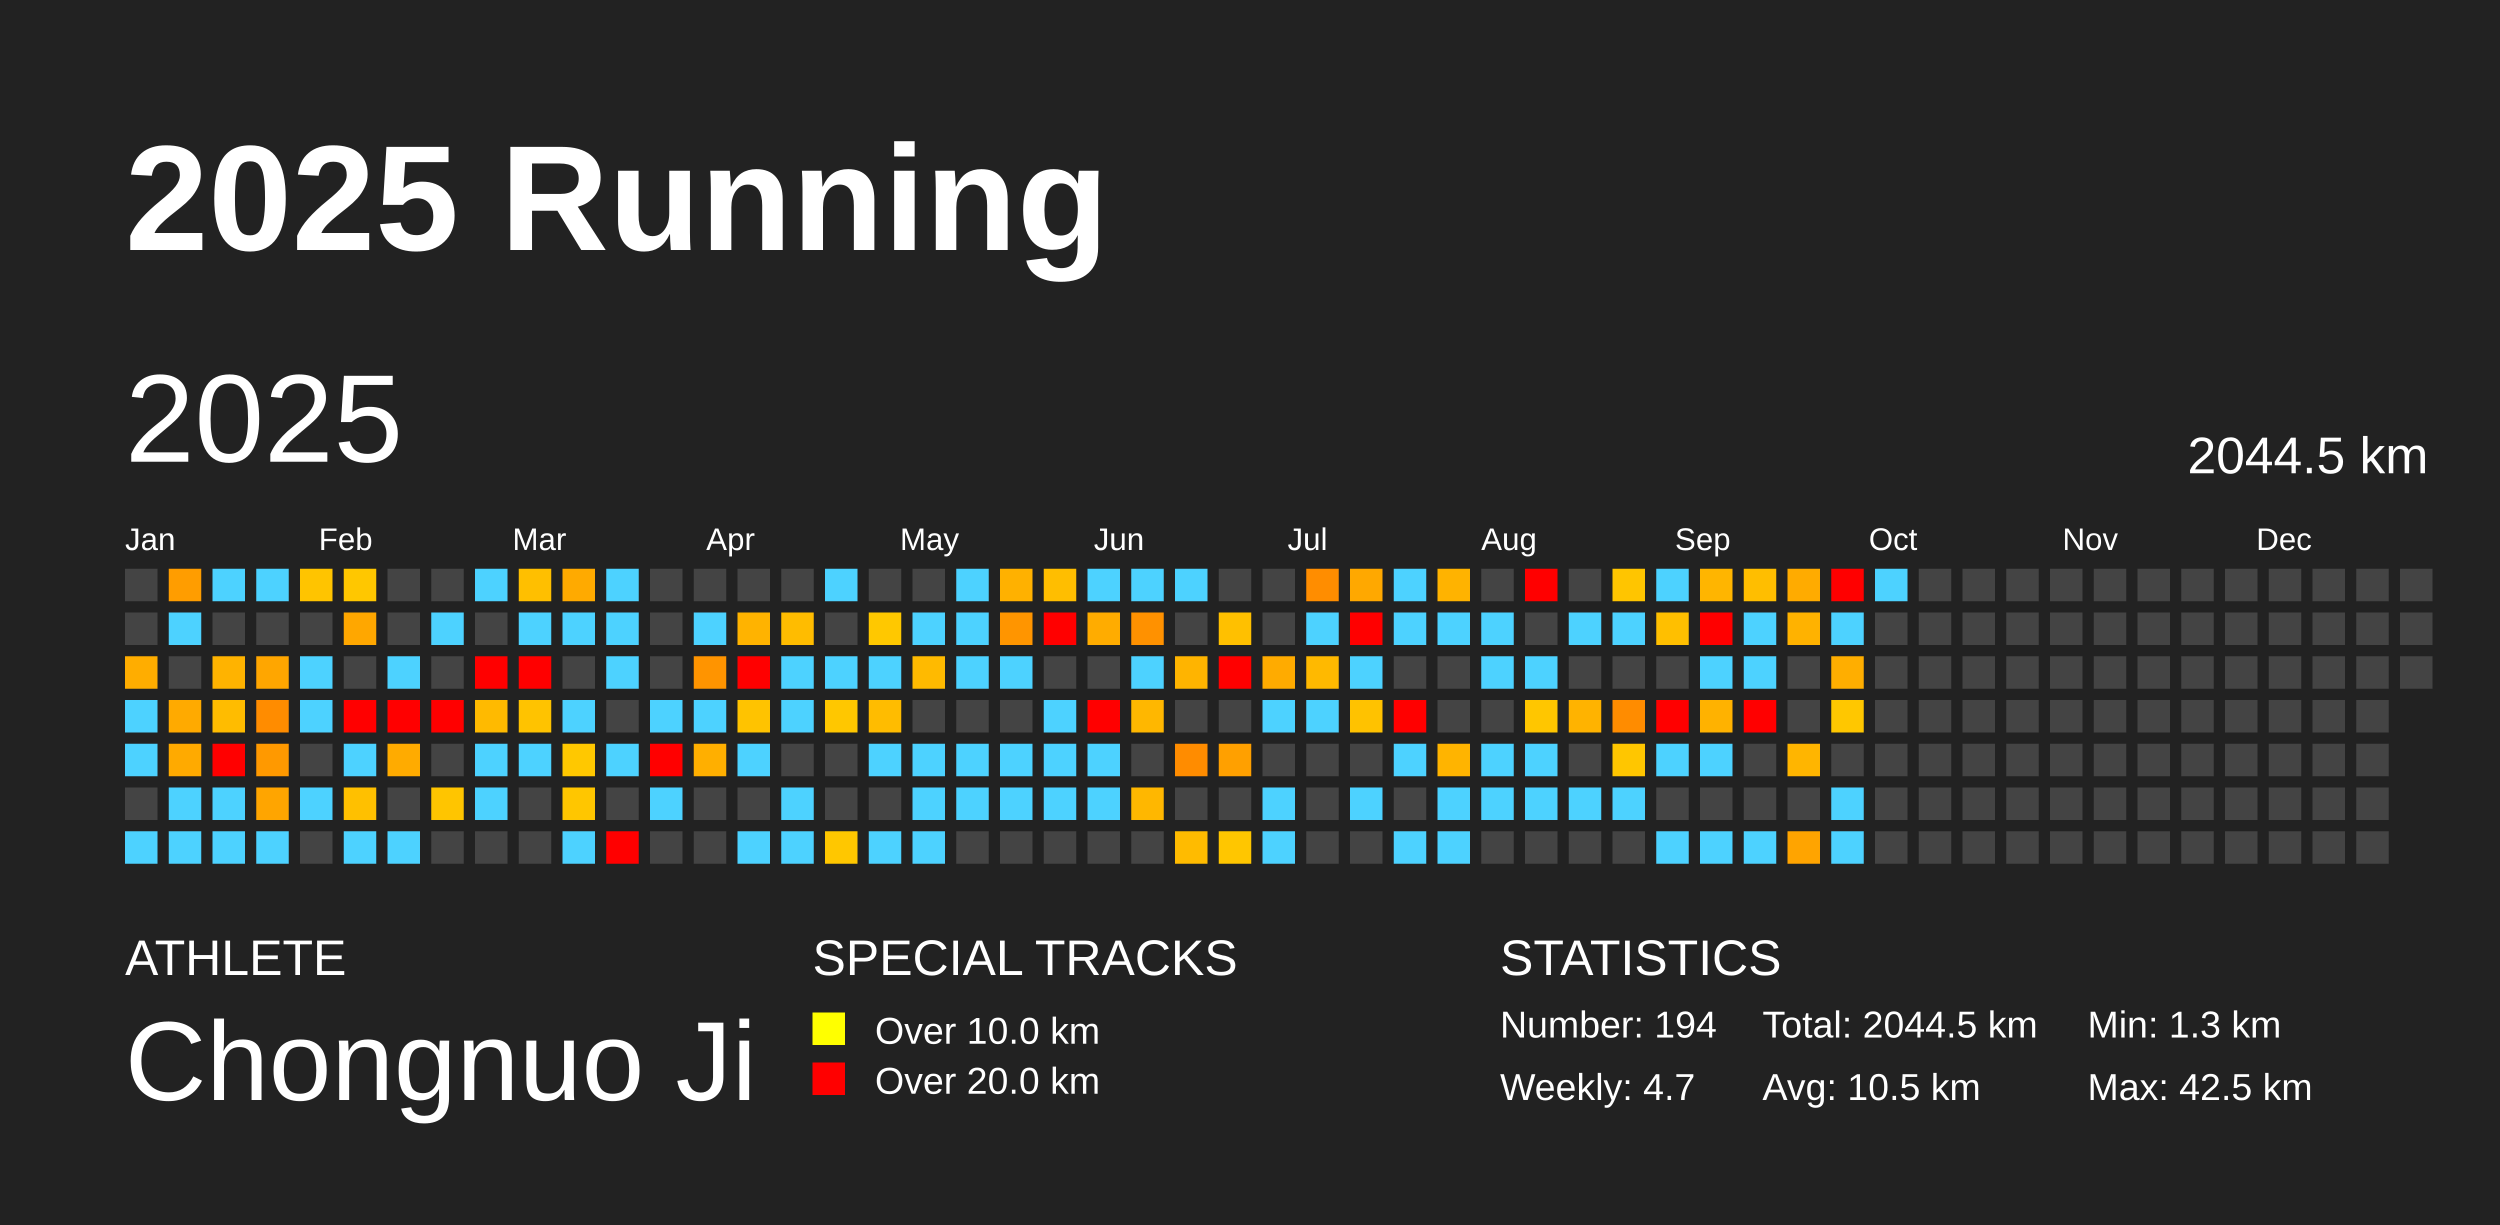
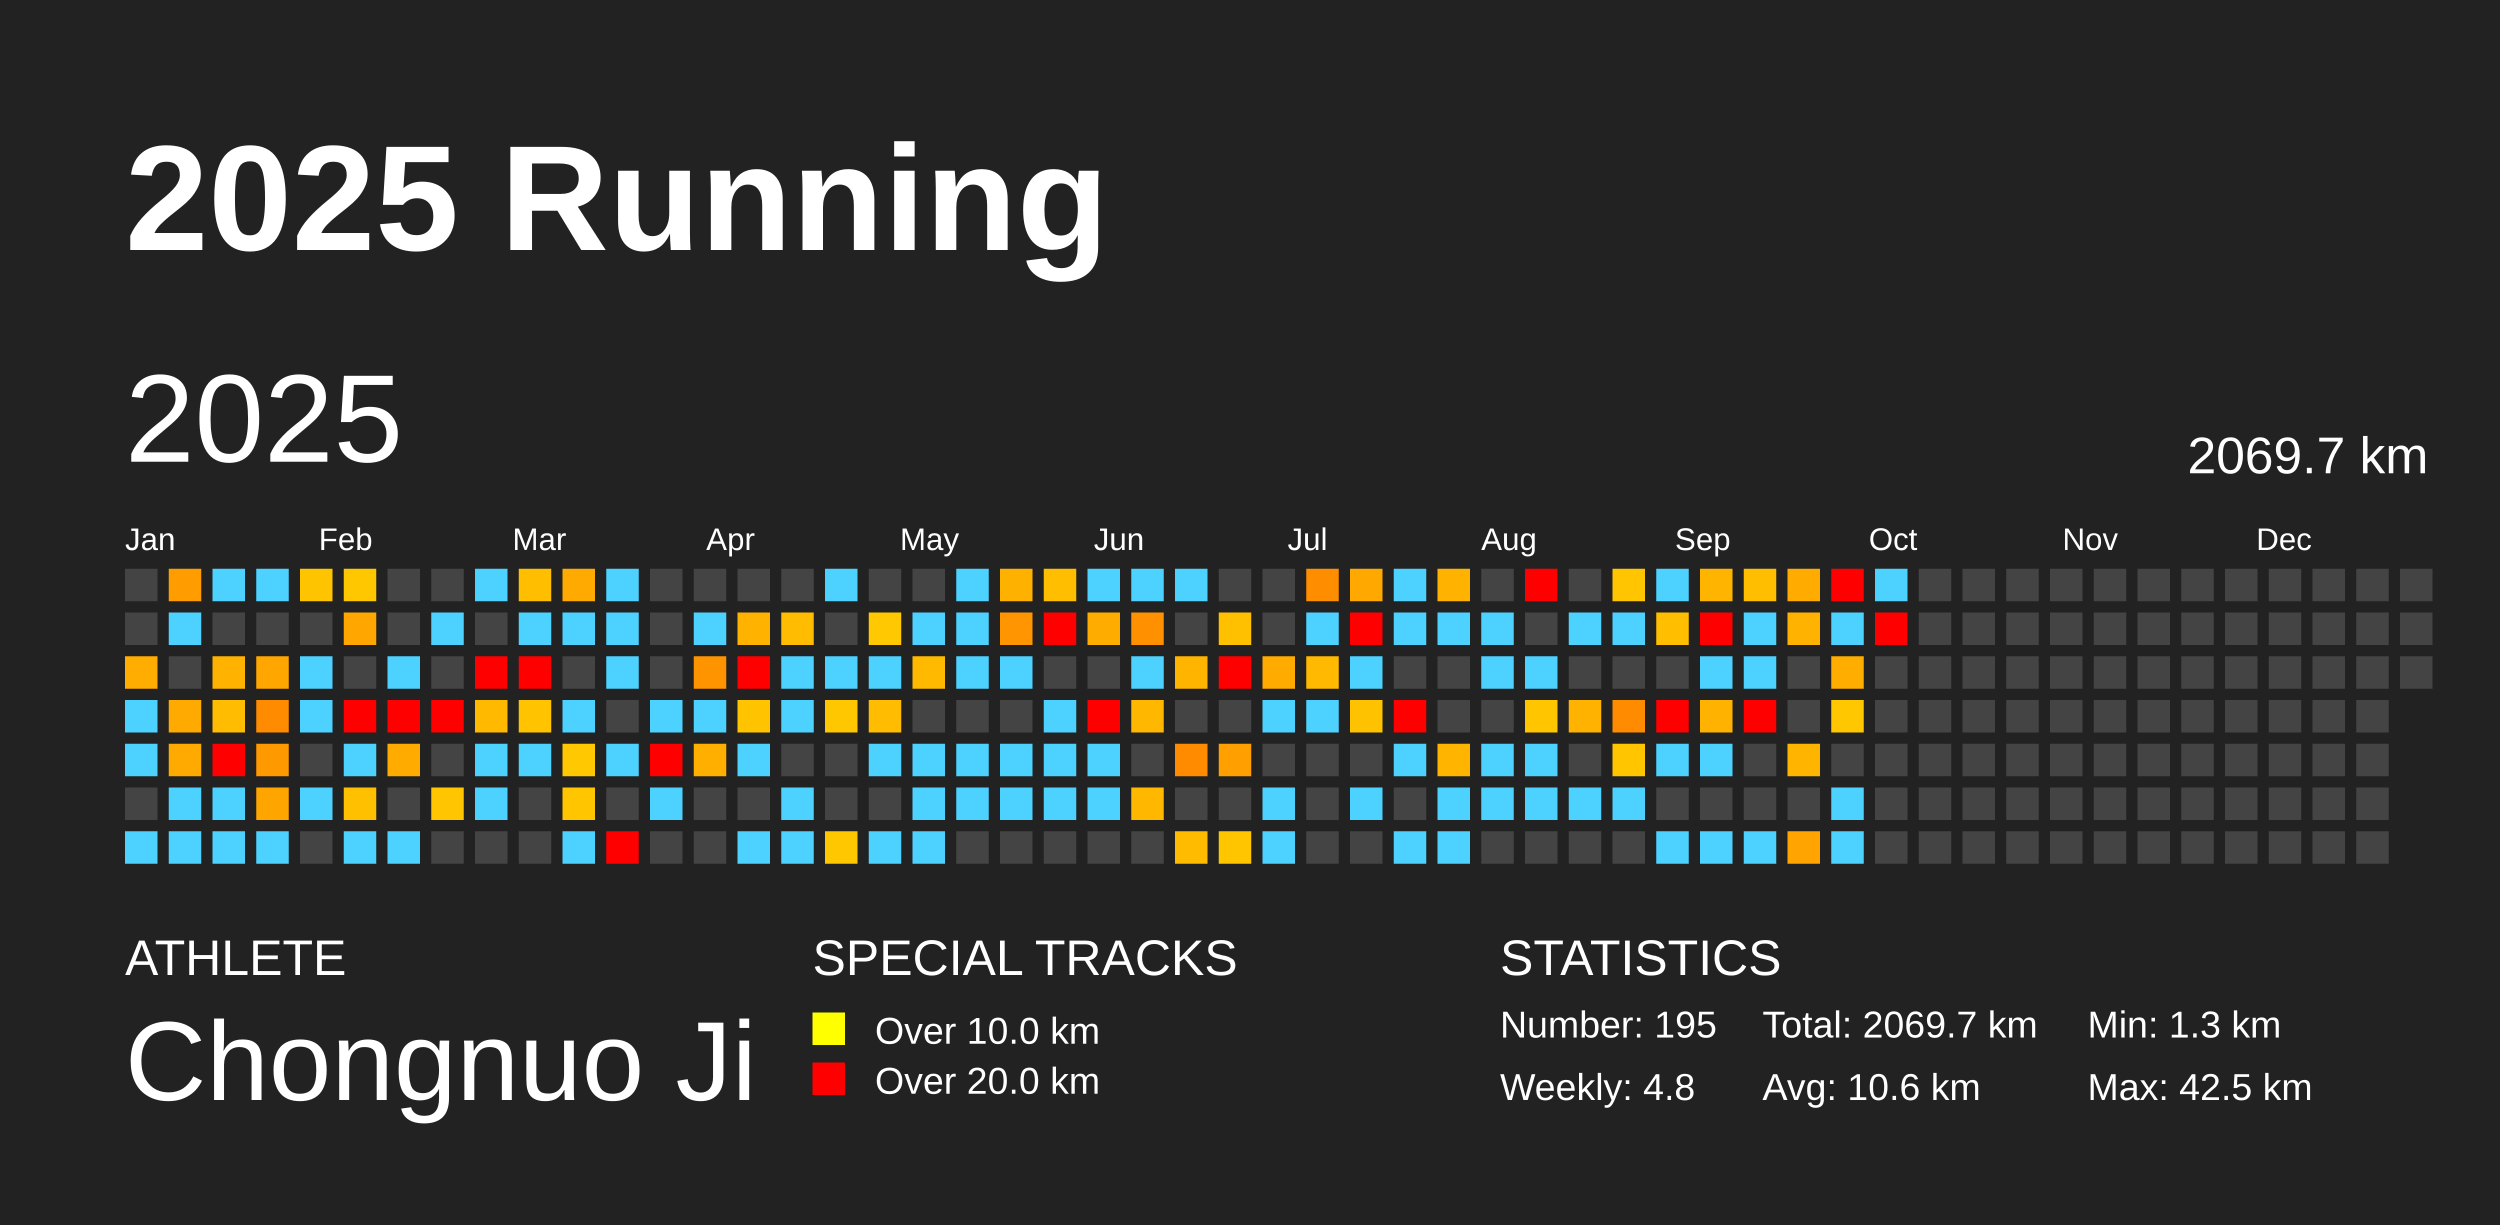
<svg xmlns="http://www.w3.org/2000/svg" baseProfile="full" height="98mm" version="1.1" viewBox="0,0,200,98" width="200mm">
  <defs />
  <rect fill="#222222" height="98" width="200" x="0" y="0" />
  <text fill="#FFFFFF" style="font-size:12px; font-family:Arial; font-weight:bold;" x="10" y="20">2025 Running</text>
  <text fill="#FFFFFF" style="font-size:4px; font-family:Arial" x="10" y="78">ATHLETE</text>
  <text fill="#FFFFFF" style="font-size:9px; font-family:Arial" x="10" y="88">Chongnuo Ji</text>
  <text fill="#FFFFFF" style="font-size:4px; font-family:Arial" x="65" y="78">SPECIAL TRACKS</text>
  <rect fill="yellow" height="2.6" width="2.6" x="65" y="81" />
  <text fill="#FFFFFF" style="font-size:3px; font-family:Arial" x="70" y="83.5">Over 10.0 km</text>
  <rect fill="red" height="2.6" width="2.6" x="65" y="85" />
  <text fill="#FFFFFF" style="font-size:3px; font-family:Arial" x="70" y="87.5">Over 20.0 km</text>
  <text fill="#FFFFFF" style="font-size:4px; font-family:Arial" x="120" y="78">STATISTICS</text>
-   <text fill="#FFFFFF" style="font-size:3px; font-family:Arial" x="120" y="83">Number: 194</text>
-   <text fill="#FFFFFF" style="font-size:3px; font-family:Arial" x="120" y="88">Weekly: 4.7</text>
-   <text fill="#FFFFFF" style="font-size:3px; font-family:Arial" x="141" y="83">Total: 2044.5 km</text>
-   <text fill="#FFFFFF" style="font-size:3px; font-family:Arial" x="141" y="88">Avg: 10.5 km</text>
+   <text fill="#FFFFFF" style="font-size:3px; font-family:Arial" x="120" y="83">Number: 195</text>
+   <text fill="#FFFFFF" style="font-size:3px; font-family:Arial" x="120" y="88">Weekly: 4.8</text>
+   <text fill="#FFFFFF" style="font-size:3px; font-family:Arial" x="141" y="83">Total: 2069.7 km</text>
+   <text fill="#FFFFFF" style="font-size:3px; font-family:Arial" x="141" y="88">Avg: 10.6 km</text>
  <text fill="#FFFFFF" style="font-size:3px; font-family:Arial" x="167" y="83">Min: 1.3 km</text>
  <text fill="#FFFFFF" style="font-size:3px; font-family:Arial" x="167" y="88">Max: 42.5 km</text>
  <text dominant-baseline="hanging" fill="#FFFFFF" style="font-size:10.0px; font-family:Arial;" x="10" y="30">2025</text>
-   <text dominant-baseline="hanging" fill="#FFFFFF" style="font-size:4.125px; font-family:Arial;" x="175" y="35">2044.5 km</text>
+   <text dominant-baseline="hanging" fill="#FFFFFF" style="font-size:4.125px; font-family:Arial;" x="175" y="35">2069.7 km</text>
  <text fill="#FFFFFF" style="font-size:2.5px; font-family:Arial" x="10.0" y="44">Jan</text>
  <text fill="#FFFFFF" style="font-size:2.5px; font-family:Arial" x="25.5" y="44">Feb</text>
  <text fill="#FFFFFF" style="font-size:2.5px; font-family:Arial" x="41.0" y="44">Mar</text>
  <text fill="#FFFFFF" style="font-size:2.5px; font-family:Arial" x="56.5" y="44">Apr</text>
  <text fill="#FFFFFF" style="font-size:2.5px; font-family:Arial" x="72.0" y="44">May</text>
  <text fill="#FFFFFF" style="font-size:2.5px; font-family:Arial" x="87.5" y="44">Jun</text>
  <text fill="#FFFFFF" style="font-size:2.5px; font-family:Arial" x="103.0" y="44">Jul</text>
  <text fill="#FFFFFF" style="font-size:2.5px; font-family:Arial" x="118.5" y="44">Aug</text>
  <text fill="#FFFFFF" style="font-size:2.5px; font-family:Arial" x="134.0" y="44">Sep</text>
  <text fill="#FFFFFF" style="font-size:2.5px; font-family:Arial" x="149.5" y="44">Oct</text>
  <text fill="#FFFFFF" style="font-size:2.5px; font-family:Arial" x="165.0" y="44">Nov</text>
  <text fill="#FFFFFF" style="font-size:2.5px; font-family:Arial" x="180.5" y="44">Dec</text>
  <rect fill="#444444" height="2.6" width="2.6" x="10.0" y="45.5" />
  <rect fill="#444444" height="2.6" width="2.6" x="10.0" y="49.0" />
  <rect fill="#ffad00" height="2.6" width="2.6" x="10.0" y="52.5" />
  <rect fill="#4dd2ff" height="2.6" width="2.6" x="10.0" y="56.0" />
  <rect fill="#4dd2ff" height="2.6" width="2.6" x="10.0" y="59.5" />
  <rect fill="#444444" height="2.6" width="2.6" x="10.0" y="63.0" />
  <rect fill="#4dd2ff" height="2.6" width="2.6" x="10.0" y="66.5" />
  <rect fill="#ff9d00" height="2.6" width="2.6" x="13.5" y="45.5" />
  <rect fill="#4dd2ff" height="2.6" width="2.6" x="13.5" y="49.0" />
  <rect fill="#444444" height="2.6" width="2.6" x="13.5" y="52.5" />
  <rect fill="#ffaa00" height="2.6" width="2.6" x="13.5" y="56.0" />
  <rect fill="#ffaa00" height="2.6" width="2.6" x="13.5" y="59.5" />
  <rect fill="#4dd2ff" height="2.6" width="2.6" x="13.5" y="63.0" />
  <rect fill="#4dd2ff" height="2.6" width="2.6" x="13.5" y="66.5" />
  <rect fill="#4dd2ff" height="2.6" width="2.6" x="17.0" y="45.5" />
  <rect fill="#444444" height="2.6" width="2.6" x="17.0" y="49.0" />
  <rect fill="#ffb300" height="2.6" width="2.6" x="17.0" y="52.5" />
  <rect fill="#ffbc00" height="2.6" width="2.6" x="17.0" y="56.0" />
  <rect fill="red" height="2.6" width="2.6" x="17.0" y="59.5" />
  <rect fill="#4dd2ff" height="2.6" width="2.6" x="17.0" y="63.0" />
  <rect fill="#4dd2ff" height="2.6" width="2.6" x="17.0" y="66.5" />
  <rect fill="#4dd2ff" height="2.6" width="2.6" x="20.5" y="45.5" />
  <rect fill="#444444" height="2.6" width="2.6" x="20.5" y="49.0" />
  <rect fill="#ffa600" height="2.6" width="2.6" x="20.5" y="52.5" />
  <rect fill="#ff8c00" height="2.6" width="2.6" x="20.5" y="56.0" />
  <rect fill="#ff9900" height="2.6" width="2.6" x="20.5" y="59.5" />
  <rect fill="#ffa500" height="2.6" width="2.6" x="20.5" y="63.0" />
  <rect fill="#4dd2ff" height="2.6" width="2.6" x="20.5" y="66.5" />
  <rect fill="#ffc400" height="2.6" width="2.6" x="24.0" y="45.5" />
  <rect fill="#444444" height="2.6" width="2.6" x="24.0" y="49.0" />
  <rect fill="#4dd2ff" height="2.6" width="2.6" x="24.0" y="52.5" />
  <rect fill="#4dd2ff" height="2.6" width="2.6" x="24.0" y="56.0" />
  <rect fill="#444444" height="2.6" width="2.6" x="24.0" y="59.5" />
  <rect fill="#4dd2ff" height="2.6" width="2.6" x="24.0" y="63.0" />
  <rect fill="#444444" height="2.6" width="2.6" x="24.0" y="66.5" />
  <rect fill="#ffc700" height="2.6" width="2.6" x="27.5" y="45.5" />
  <rect fill="#ffa700" height="2.6" width="2.6" x="27.5" y="49.0" />
  <rect fill="#444444" height="2.6" width="2.6" x="27.5" y="52.5" />
  <rect fill="red" height="2.6" width="2.6" x="27.5" y="56.0" />
  <rect fill="#4dd2ff" height="2.6" width="2.6" x="27.5" y="59.5" />
  <rect fill="#ffc000" height="2.6" width="2.6" x="27.5" y="63.0" />
  <rect fill="#4dd2ff" height="2.6" width="2.6" x="27.5" y="66.5" />
  <rect fill="#444444" height="2.6" width="2.6" x="31.0" y="45.5" />
  <rect fill="#444444" height="2.6" width="2.6" x="31.0" y="49.0" />
  <rect fill="#4dd2ff" height="2.6" width="2.6" x="31.0" y="52.5" />
  <rect fill="red" height="2.6" width="2.6" x="31.0" y="56.0" />
  <rect fill="#ffab00" height="2.6" width="2.6" x="31.0" y="59.5" />
  <rect fill="#444444" height="2.6" width="2.6" x="31.0" y="63.0" />
  <rect fill="#4dd2ff" height="2.6" width="2.6" x="31.0" y="66.5" />
  <rect fill="#444444" height="2.6" width="2.6" x="34.5" y="45.5" />
  <rect fill="#4dd2ff" height="2.6" width="2.6" x="34.5" y="49.0" />
  <rect fill="#444444" height="2.6" width="2.6" x="34.5" y="52.5" />
  <rect fill="red" height="2.6" width="2.6" x="34.5" y="56.0" />
  <rect fill="#444444" height="2.6" width="2.6" x="34.5" y="59.5" />
  <rect fill="#ffc500" height="2.6" width="2.6" x="34.5" y="63.0" />
  <rect fill="#444444" height="2.6" width="2.6" x="34.5" y="66.5" />
  <rect fill="#4dd2ff" height="2.6" width="2.6" x="38.0" y="45.5" />
  <rect fill="#444444" height="2.6" width="2.6" x="38.0" y="49.0" />
  <rect fill="red" height="2.6" width="2.6" x="38.0" y="52.5" />
  <rect fill="#ffba00" height="2.6" width="2.6" x="38.0" y="56.0" />
  <rect fill="#4dd2ff" height="2.6" width="2.6" x="38.0" y="59.5" />
  <rect fill="#4dd2ff" height="2.6" width="2.6" x="38.0" y="63.0" />
  <rect fill="#444444" height="2.6" width="2.6" x="38.0" y="66.5" />
  <rect fill="#ffbf00" height="2.6" width="2.6" x="41.5" y="45.5" />
  <rect fill="#4dd2ff" height="2.6" width="2.6" x="41.5" y="49.0" />
  <rect fill="red" height="2.6" width="2.6" x="41.5" y="52.5" />
  <rect fill="#ffc300" height="2.6" width="2.6" x="41.5" y="56.0" />
  <rect fill="#4dd2ff" height="2.6" width="2.6" x="41.5" y="59.5" />
  <rect fill="#444444" height="2.6" width="2.6" x="41.5" y="63.0" />
  <rect fill="#444444" height="2.6" width="2.6" x="41.5" y="66.5" />
  <rect fill="#ffaa00" height="2.6" width="2.6" x="45.0" y="45.5" />
  <rect fill="#4dd2ff" height="2.6" width="2.6" x="45.0" y="49.0" />
  <rect fill="#444444" height="2.6" width="2.6" x="45.0" y="52.5" />
  <rect fill="#4dd2ff" height="2.6" width="2.6" x="45.0" y="56.0" />
  <rect fill="#ffc800" height="2.6" width="2.6" x="45.0" y="59.5" />
  <rect fill="#ffc600" height="2.6" width="2.6" x="45.0" y="63.0" />
  <rect fill="#4dd2ff" height="2.6" width="2.6" x="45.0" y="66.5" />
  <rect fill="#4dd2ff" height="2.6" width="2.6" x="48.5" y="45.5" />
  <rect fill="#4dd2ff" height="2.6" width="2.6" x="48.5" y="49.0" />
  <rect fill="#4dd2ff" height="2.6" width="2.6" x="48.5" y="52.5" />
  <rect fill="#444444" height="2.6" width="2.6" x="48.5" y="56.0" />
  <rect fill="#4dd2ff" height="2.6" width="2.6" x="48.5" y="59.5" />
  <rect fill="#444444" height="2.6" width="2.6" x="48.5" y="63.0" />
  <rect fill="red" height="2.6" width="2.6" x="48.5" y="66.5" />
  <rect fill="#444444" height="2.6" width="2.6" x="52.0" y="45.5" />
  <rect fill="#444444" height="2.6" width="2.6" x="52.0" y="49.0" />
  <rect fill="#444444" height="2.6" width="2.6" x="52.0" y="52.5" />
  <rect fill="#4dd2ff" height="2.6" width="2.6" x="52.0" y="56.0" />
  <rect fill="red" height="2.6" width="2.6" x="52.0" y="59.5" />
  <rect fill="#4dd2ff" height="2.6" width="2.6" x="52.0" y="63.0" />
  <rect fill="#444444" height="2.6" width="2.6" x="52.0" y="66.5" />
  <rect fill="#444444" height="2.6" width="2.6" x="55.5" y="45.5" />
  <rect fill="#4dd2ff" height="2.6" width="2.6" x="55.5" y="49.0" />
  <rect fill="#ff9400" height="2.6" width="2.6" x="55.5" y="52.5" />
  <rect fill="#4dd2ff" height="2.6" width="2.6" x="55.5" y="56.0" />
  <rect fill="#ffaf00" height="2.6" width="2.6" x="55.5" y="59.5" />
  <rect fill="#444444" height="2.6" width="2.6" x="55.5" y="63.0" />
  <rect fill="#444444" height="2.6" width="2.6" x="55.5" y="66.5" />
  <rect fill="#444444" height="2.6" width="2.6" x="59.0" y="45.5" />
  <rect fill="#ffb300" height="2.6" width="2.6" x="59.0" y="49.0" />
  <rect fill="red" height="2.6" width="2.6" x="59.0" y="52.5" />
  <rect fill="#ffc300" height="2.6" width="2.6" x="59.0" y="56.0" />
  <rect fill="#4dd2ff" height="2.6" width="2.6" x="59.0" y="59.5" />
  <rect fill="#444444" height="2.6" width="2.6" x="59.0" y="63.0" />
  <rect fill="#4dd2ff" height="2.6" width="2.6" x="59.0" y="66.5" />
  <rect fill="#444444" height="2.6" width="2.6" x="62.5" y="45.5" />
  <rect fill="#ffbc00" height="2.6" width="2.6" x="62.5" y="49.0" />
  <rect fill="#4dd2ff" height="2.6" width="2.6" x="62.5" y="52.5" />
  <rect fill="#4dd2ff" height="2.6" width="2.6" x="62.5" y="56.0" />
  <rect fill="#444444" height="2.6" width="2.6" x="62.5" y="59.5" />
  <rect fill="#4dd2ff" height="2.6" width="2.6" x="62.5" y="63.0" />
  <rect fill="#4dd2ff" height="2.6" width="2.6" x="62.5" y="66.5" />
  <rect fill="#4dd2ff" height="2.6" width="2.6" x="66.0" y="45.5" />
  <rect fill="#444444" height="2.6" width="2.6" x="66.0" y="49.0" />
  <rect fill="#4dd2ff" height="2.6" width="2.6" x="66.0" y="52.5" />
  <rect fill="#ffc700" height="2.6" width="2.6" x="66.0" y="56.0" />
  <rect fill="#444444" height="2.6" width="2.6" x="66.0" y="59.5" />
  <rect fill="#444444" height="2.6" width="2.6" x="66.0" y="63.0" />
  <rect fill="#ffc700" height="2.6" width="2.6" x="66.0" y="66.5" />
  <rect fill="#444444" height="2.6" width="2.6" x="69.5" y="45.5" />
  <rect fill="#ffc800" height="2.6" width="2.6" x="69.5" y="49.0" />
  <rect fill="#4dd2ff" height="2.6" width="2.6" x="69.5" y="52.5" />
  <rect fill="#ffbc00" height="2.6" width="2.6" x="69.5" y="56.0" />
  <rect fill="#4dd2ff" height="2.6" width="2.6" x="69.5" y="59.5" />
  <rect fill="#444444" height="2.6" width="2.6" x="69.5" y="63.0" />
  <rect fill="#4dd2ff" height="2.6" width="2.6" x="69.5" y="66.5" />
  <rect fill="#444444" height="2.6" width="2.6" x="73.0" y="45.5" />
  <rect fill="#4dd2ff" height="2.6" width="2.6" x="73.0" y="49.0" />
  <rect fill="#ffba00" height="2.6" width="2.6" x="73.0" y="52.5" />
  <rect fill="#444444" height="2.6" width="2.6" x="73.0" y="56.0" />
  <rect fill="#4dd2ff" height="2.6" width="2.6" x="73.0" y="59.5" />
  <rect fill="#4dd2ff" height="2.6" width="2.6" x="73.0" y="63.0" />
  <rect fill="#4dd2ff" height="2.6" width="2.6" x="73.0" y="66.5" />
  <rect fill="#4dd2ff" height="2.6" width="2.6" x="76.5" y="45.5" />
  <rect fill="#4dd2ff" height="2.6" width="2.6" x="76.5" y="49.0" />
  <rect fill="#4dd2ff" height="2.6" width="2.6" x="76.5" y="52.5" />
  <rect fill="#444444" height="2.6" width="2.6" x="76.5" y="56.0" />
  <rect fill="#4dd2ff" height="2.6" width="2.6" x="76.5" y="59.5" />
  <rect fill="#4dd2ff" height="2.6" width="2.6" x="76.5" y="63.0" />
  <rect fill="#444444" height="2.6" width="2.6" x="76.5" y="66.5" />
  <rect fill="#ffb100" height="2.6" width="2.6" x="80.0" y="45.5" />
  <rect fill="#ff9500" height="2.6" width="2.6" x="80.0" y="49.0" />
  <rect fill="#4dd2ff" height="2.6" width="2.6" x="80.0" y="52.5" />
  <rect fill="#444444" height="2.6" width="2.6" x="80.0" y="56.0" />
  <rect fill="#4dd2ff" height="2.6" width="2.6" x="80.0" y="59.5" />
  <rect fill="#4dd2ff" height="2.6" width="2.6" x="80.0" y="63.0" />
  <rect fill="#444444" height="2.6" width="2.6" x="80.0" y="66.5" />
  <rect fill="#ffbe00" height="2.6" width="2.6" x="83.5" y="45.5" />
  <rect fill="red" height="2.6" width="2.6" x="83.5" y="49.0" />
  <rect fill="#444444" height="2.6" width="2.6" x="83.5" y="52.5" />
  <rect fill="#4dd2ff" height="2.6" width="2.6" x="83.5" y="56.0" />
  <rect fill="#4dd2ff" height="2.6" width="2.6" x="83.5" y="59.5" />
  <rect fill="#4dd2ff" height="2.6" width="2.6" x="83.5" y="63.0" />
  <rect fill="#444444" height="2.6" width="2.6" x="83.5" y="66.5" />
  <rect fill="#4dd2ff" height="2.6" width="2.6" x="87.0" y="45.5" />
  <rect fill="#ffac00" height="2.6" width="2.6" x="87.0" y="49.0" />
  <rect fill="#444444" height="2.6" width="2.6" x="87.0" y="52.5" />
  <rect fill="red" height="2.6" width="2.6" x="87.0" y="56.0" />
  <rect fill="#4dd2ff" height="2.6" width="2.6" x="87.0" y="59.5" />
  <rect fill="#4dd2ff" height="2.6" width="2.6" x="87.0" y="63.0" />
  <rect fill="#444444" height="2.6" width="2.6" x="87.0" y="66.5" />
  <rect fill="#4dd2ff" height="2.6" width="2.6" x="90.5" y="45.5" />
  <rect fill="#ff9100" height="2.6" width="2.6" x="90.5" y="49.0" />
  <rect fill="#4dd2ff" height="2.6" width="2.6" x="90.5" y="52.5" />
  <rect fill="#ffb700" height="2.6" width="2.6" x="90.5" y="56.0" />
  <rect fill="#444444" height="2.6" width="2.6" x="90.5" y="59.5" />
  <rect fill="#ffb700" height="2.6" width="2.6" x="90.5" y="63.0" />
  <rect fill="#444444" height="2.6" width="2.6" x="90.5" y="66.5" />
  <rect fill="#4dd2ff" height="2.6" width="2.6" x="94.0" y="45.5" />
  <rect fill="#444444" height="2.6" width="2.6" x="94.0" y="49.0" />
  <rect fill="#ffb400" height="2.6" width="2.6" x="94.0" y="52.5" />
  <rect fill="#444444" height="2.6" width="2.6" x="94.0" y="56.0" />
  <rect fill="#ff8c00" height="2.6" width="2.6" x="94.0" y="59.5" />
  <rect fill="#444444" height="2.6" width="2.6" x="94.0" y="63.0" />
  <rect fill="#ffbb00" height="2.6" width="2.6" x="94.0" y="66.5" />
  <rect fill="#444444" height="2.6" width="2.6" x="97.5" y="45.5" />
  <rect fill="#ffc000" height="2.6" width="2.6" x="97.5" y="49.0" />
  <rect fill="red" height="2.6" width="2.6" x="97.5" y="52.5" />
  <rect fill="#444444" height="2.6" width="2.6" x="97.5" y="56.0" />
  <rect fill="#ffa000" height="2.6" width="2.6" x="97.5" y="59.5" />
  <rect fill="#444444" height="2.6" width="2.6" x="97.5" y="63.0" />
  <rect fill="#ffc600" height="2.6" width="2.6" x="97.5" y="66.5" />
  <rect fill="#444444" height="2.6" width="2.6" x="101.0" y="45.5" />
  <rect fill="#444444" height="2.6" width="2.6" x="101.0" y="49.0" />
  <rect fill="#ffab00" height="2.6" width="2.6" x="101.0" y="52.5" />
  <rect fill="#4dd2ff" height="2.6" width="2.6" x="101.0" y="56.0" />
  <rect fill="#444444" height="2.6" width="2.6" x="101.0" y="59.5" />
  <rect fill="#4dd2ff" height="2.6" width="2.6" x="101.0" y="63.0" />
  <rect fill="#4dd2ff" height="2.6" width="2.6" x="101.0" y="66.5" />
  <rect fill="#ff8d00" height="2.6" width="2.6" x="104.5" y="45.5" />
  <rect fill="#4dd2ff" height="2.6" width="2.6" x="104.5" y="49.0" />
  <rect fill="#ffb900" height="2.6" width="2.6" x="104.5" y="52.5" />
  <rect fill="#4dd2ff" height="2.6" width="2.6" x="104.5" y="56.0" />
  <rect fill="#444444" height="2.6" width="2.6" x="104.5" y="59.5" />
  <rect fill="#444444" height="2.6" width="2.6" x="104.5" y="63.0" />
  <rect fill="#444444" height="2.6" width="2.6" x="104.5" y="66.5" />
  <rect fill="#ffa800" height="2.6" width="2.6" x="108.0" y="45.5" />
  <rect fill="red" height="2.6" width="2.6" x="108.0" y="49.0" />
  <rect fill="#4dd2ff" height="2.6" width="2.6" x="108.0" y="52.5" />
  <rect fill="#ffc200" height="2.6" width="2.6" x="108.0" y="56.0" />
  <rect fill="#444444" height="2.6" width="2.6" x="108.0" y="59.5" />
  <rect fill="#4dd2ff" height="2.6" width="2.6" x="108.0" y="63.0" />
  <rect fill="#444444" height="2.6" width="2.6" x="108.0" y="66.5" />
  <rect fill="#4dd2ff" height="2.6" width="2.6" x="111.5" y="45.5" />
  <rect fill="#4dd2ff" height="2.6" width="2.6" x="111.5" y="49.0" />
  <rect fill="#444444" height="2.6" width="2.6" x="111.5" y="52.5" />
  <rect fill="red" height="2.6" width="2.6" x="111.5" y="56.0" />
  <rect fill="#4dd2ff" height="2.6" width="2.6" x="111.5" y="59.5" />
  <rect fill="#444444" height="2.6" width="2.6" x="111.5" y="63.0" />
  <rect fill="#4dd2ff" height="2.6" width="2.6" x="111.5" y="66.5" />
  <rect fill="#ffb300" height="2.6" width="2.6" x="115.0" y="45.5" />
  <rect fill="#4dd2ff" height="2.6" width="2.6" x="115.0" y="49.0" />
  <rect fill="#444444" height="2.6" width="2.6" x="115.0" y="52.5" />
  <rect fill="#444444" height="2.6" width="2.6" x="115.0" y="56.0" />
  <rect fill="#ffb400" height="2.6" width="2.6" x="115.0" y="59.5" />
  <rect fill="#4dd2ff" height="2.6" width="2.6" x="115.0" y="63.0" />
  <rect fill="#4dd2ff" height="2.6" width="2.6" x="115.0" y="66.5" />
  <rect fill="#444444" height="2.6" width="2.6" x="118.5" y="45.5" />
  <rect fill="#4dd2ff" height="2.6" width="2.6" x="118.5" y="49.0" />
  <rect fill="#4dd2ff" height="2.6" width="2.6" x="118.5" y="52.5" />
  <rect fill="#444444" height="2.6" width="2.6" x="118.5" y="56.0" />
  <rect fill="#4dd2ff" height="2.6" width="2.6" x="118.5" y="59.5" />
  <rect fill="#4dd2ff" height="2.6" width="2.6" x="118.5" y="63.0" />
  <rect fill="#444444" height="2.6" width="2.6" x="118.5" y="66.5" />
  <rect fill="red" height="2.6" width="2.6" x="122.0" y="45.5" />
  <rect fill="#444444" height="2.6" width="2.6" x="122.0" y="49.0" />
  <rect fill="#4dd2ff" height="2.6" width="2.6" x="122.0" y="52.5" />
  <rect fill="#ffc600" height="2.6" width="2.6" x="122.0" y="56.0" />
  <rect fill="#4dd2ff" height="2.6" width="2.6" x="122.0" y="59.5" />
  <rect fill="#4dd2ff" height="2.6" width="2.6" x="122.0" y="63.0" />
  <rect fill="#444444" height="2.6" width="2.6" x="122.0" y="66.5" />
  <rect fill="#444444" height="2.6" width="2.6" x="125.5" y="45.5" />
  <rect fill="#4dd2ff" height="2.6" width="2.6" x="125.5" y="49.0" />
  <rect fill="#444444" height="2.6" width="2.6" x="125.5" y="52.5" />
  <rect fill="#ffb300" height="2.6" width="2.6" x="125.5" y="56.0" />
  <rect fill="#444444" height="2.6" width="2.6" x="125.5" y="59.5" />
  <rect fill="#4dd2ff" height="2.6" width="2.6" x="125.5" y="63.0" />
  <rect fill="#444444" height="2.6" width="2.6" x="125.5" y="66.5" />
  <rect fill="#ffc500" height="2.6" width="2.6" x="129.0" y="45.5" />
  <rect fill="#4dd2ff" height="2.6" width="2.6" x="129.0" y="49.0" />
  <rect fill="#444444" height="2.6" width="2.6" x="129.0" y="52.5" />
  <rect fill="#ff8c00" height="2.6" width="2.6" x="129.0" y="56.0" />
  <rect fill="#ffc600" height="2.6" width="2.6" x="129.0" y="59.5" />
  <rect fill="#4dd2ff" height="2.6" width="2.6" x="129.0" y="63.0" />
  <rect fill="#444444" height="2.6" width="2.6" x="129.0" y="66.5" />
  <rect fill="#4dd2ff" height="2.6" width="2.6" x="132.5" y="45.5" />
  <rect fill="#ffbf00" height="2.6" width="2.6" x="132.5" y="49.0" />
  <rect fill="#444444" height="2.6" width="2.6" x="132.5" y="52.5" />
  <rect fill="red" height="2.6" width="2.6" x="132.5" y="56.0" />
  <rect fill="#4dd2ff" height="2.6" width="2.6" x="132.5" y="59.5" />
  <rect fill="#444444" height="2.6" width="2.6" x="132.5" y="63.0" />
  <rect fill="#4dd2ff" height="2.6" width="2.6" x="132.5" y="66.5" />
  <rect fill="#ffb500" height="2.6" width="2.6" x="136.0" y="45.5" />
  <rect fill="red" height="2.6" width="2.6" x="136.0" y="49.0" />
  <rect fill="#4dd2ff" height="2.6" width="2.6" x="136.0" y="52.5" />
  <rect fill="#ffb200" height="2.6" width="2.6" x="136.0" y="56.0" />
  <rect fill="#4dd2ff" height="2.6" width="2.6" x="136.0" y="59.5" />
  <rect fill="#444444" height="2.6" width="2.6" x="136.0" y="63.0" />
  <rect fill="#4dd2ff" height="2.6" width="2.6" x="136.0" y="66.5" />
  <rect fill="#ffbe00" height="2.6" width="2.6" x="139.5" y="45.5" />
  <rect fill="#4dd2ff" height="2.6" width="2.6" x="139.5" y="49.0" />
  <rect fill="#4dd2ff" height="2.6" width="2.6" x="139.5" y="52.5" />
  <rect fill="red" height="2.6" width="2.6" x="139.5" y="56.0" />
  <rect fill="#444444" height="2.6" width="2.6" x="139.5" y="59.5" />
  <rect fill="#444444" height="2.6" width="2.6" x="139.5" y="63.0" />
  <rect fill="#4dd2ff" height="2.6" width="2.6" x="139.5" y="66.5" />
  <rect fill="#ffab00" height="2.6" width="2.6" x="143.0" y="45.5" />
  <rect fill="#ffb200" height="2.6" width="2.6" x="143.0" y="49.0" />
  <rect fill="#444444" height="2.6" width="2.6" x="143.0" y="52.5" />
  <rect fill="#444444" height="2.6" width="2.6" x="143.0" y="56.0" />
  <rect fill="#ffb500" height="2.6" width="2.6" x="143.0" y="59.5" />
  <rect fill="#444444" height="2.6" width="2.6" x="143.0" y="63.0" />
  <rect fill="#ffa400" height="2.6" width="2.6" x="143.0" y="66.5" />
  <rect fill="red" height="2.6" width="2.6" x="146.5" y="45.5" />
  <rect fill="#4dd2ff" height="2.6" width="2.6" x="146.5" y="49.0" />
  <rect fill="#ffae00" height="2.6" width="2.6" x="146.5" y="52.5" />
  <rect fill="#ffc700" height="2.6" width="2.6" x="146.5" y="56.0" />
  <rect fill="#444444" height="2.6" width="2.6" x="146.5" y="59.5" />
  <rect fill="#4dd2ff" height="2.6" width="2.6" x="146.5" y="63.0" />
  <rect fill="#4dd2ff" height="2.6" width="2.6" x="146.5" y="66.5" />
  <rect fill="#4dd2ff" height="2.6" width="2.6" x="150.0" y="45.5" />
-   <rect fill="#444444" height="2.6" width="2.6" x="150.0" y="49.0" />
+   <rect fill="red" height="2.6" width="2.6" x="150.0" y="49.0" />
  <rect fill="#444444" height="2.6" width="2.6" x="150.0" y="52.5" />
  <rect fill="#444444" height="2.6" width="2.6" x="150.0" y="56.0" />
  <rect fill="#444444" height="2.6" width="2.6" x="150.0" y="59.5" />
  <rect fill="#444444" height="2.6" width="2.6" x="150.0" y="63.0" />
  <rect fill="#444444" height="2.6" width="2.6" x="150.0" y="66.5" />
  <rect fill="#444444" height="2.6" width="2.6" x="153.5" y="45.5" />
  <rect fill="#444444" height="2.6" width="2.6" x="153.5" y="49.0" />
  <rect fill="#444444" height="2.6" width="2.6" x="153.5" y="52.5" />
  <rect fill="#444444" height="2.6" width="2.6" x="153.5" y="56.0" />
  <rect fill="#444444" height="2.6" width="2.6" x="153.5" y="59.5" />
  <rect fill="#444444" height="2.6" width="2.6" x="153.5" y="63.0" />
  <rect fill="#444444" height="2.6" width="2.6" x="153.5" y="66.5" />
  <rect fill="#444444" height="2.6" width="2.6" x="157.0" y="45.5" />
  <rect fill="#444444" height="2.6" width="2.6" x="157.0" y="49.0" />
  <rect fill="#444444" height="2.6" width="2.6" x="157.0" y="52.5" />
  <rect fill="#444444" height="2.6" width="2.6" x="157.0" y="56.0" />
  <rect fill="#444444" height="2.6" width="2.6" x="157.0" y="59.5" />
  <rect fill="#444444" height="2.6" width="2.6" x="157.0" y="63.0" />
  <rect fill="#444444" height="2.6" width="2.6" x="157.0" y="66.5" />
  <rect fill="#444444" height="2.6" width="2.6" x="160.5" y="45.5" />
  <rect fill="#444444" height="2.6" width="2.6" x="160.5" y="49.0" />
  <rect fill="#444444" height="2.6" width="2.6" x="160.5" y="52.5" />
  <rect fill="#444444" height="2.6" width="2.6" x="160.5" y="56.0" />
  <rect fill="#444444" height="2.6" width="2.6" x="160.5" y="59.5" />
  <rect fill="#444444" height="2.6" width="2.6" x="160.5" y="63.0" />
  <rect fill="#444444" height="2.6" width="2.6" x="160.5" y="66.5" />
  <rect fill="#444444" height="2.6" width="2.6" x="164.0" y="45.5" />
  <rect fill="#444444" height="2.6" width="2.6" x="164.0" y="49.0" />
  <rect fill="#444444" height="2.6" width="2.6" x="164.0" y="52.5" />
  <rect fill="#444444" height="2.6" width="2.6" x="164.0" y="56.0" />
  <rect fill="#444444" height="2.6" width="2.6" x="164.0" y="59.5" />
  <rect fill="#444444" height="2.6" width="2.6" x="164.0" y="63.0" />
  <rect fill="#444444" height="2.6" width="2.6" x="164.0" y="66.5" />
  <rect fill="#444444" height="2.6" width="2.6" x="167.5" y="45.5" />
  <rect fill="#444444" height="2.6" width="2.6" x="167.5" y="49.0" />
  <rect fill="#444444" height="2.6" width="2.6" x="167.5" y="52.5" />
  <rect fill="#444444" height="2.6" width="2.6" x="167.5" y="56.0" />
  <rect fill="#444444" height="2.6" width="2.6" x="167.5" y="59.5" />
  <rect fill="#444444" height="2.6" width="2.6" x="167.5" y="63.0" />
  <rect fill="#444444" height="2.6" width="2.6" x="167.5" y="66.5" />
  <rect fill="#444444" height="2.6" width="2.6" x="171.0" y="45.5" />
  <rect fill="#444444" height="2.6" width="2.6" x="171.0" y="49.0" />
  <rect fill="#444444" height="2.6" width="2.6" x="171.0" y="52.5" />
  <rect fill="#444444" height="2.6" width="2.6" x="171.0" y="56.0" />
  <rect fill="#444444" height="2.6" width="2.6" x="171.0" y="59.5" />
  <rect fill="#444444" height="2.6" width="2.6" x="171.0" y="63.0" />
  <rect fill="#444444" height="2.6" width="2.6" x="171.0" y="66.5" />
  <rect fill="#444444" height="2.6" width="2.6" x="174.5" y="45.5" />
  <rect fill="#444444" height="2.6" width="2.6" x="174.5" y="49.0" />
  <rect fill="#444444" height="2.6" width="2.6" x="174.5" y="52.5" />
  <rect fill="#444444" height="2.6" width="2.6" x="174.5" y="56.0" />
  <rect fill="#444444" height="2.6" width="2.6" x="174.5" y="59.5" />
  <rect fill="#444444" height="2.6" width="2.6" x="174.5" y="63.0" />
  <rect fill="#444444" height="2.6" width="2.6" x="174.5" y="66.5" />
  <rect fill="#444444" height="2.6" width="2.6" x="178.0" y="45.5" />
  <rect fill="#444444" height="2.6" width="2.6" x="178.0" y="49.0" />
  <rect fill="#444444" height="2.6" width="2.6" x="178.0" y="52.5" />
  <rect fill="#444444" height="2.6" width="2.6" x="178.0" y="56.0" />
  <rect fill="#444444" height="2.6" width="2.6" x="178.0" y="59.5" />
  <rect fill="#444444" height="2.6" width="2.6" x="178.0" y="63.0" />
  <rect fill="#444444" height="2.6" width="2.6" x="178.0" y="66.5" />
  <rect fill="#444444" height="2.6" width="2.6" x="181.5" y="45.5" />
  <rect fill="#444444" height="2.6" width="2.6" x="181.5" y="49.0" />
  <rect fill="#444444" height="2.6" width="2.6" x="181.5" y="52.5" />
  <rect fill="#444444" height="2.6" width="2.6" x="181.5" y="56.0" />
  <rect fill="#444444" height="2.6" width="2.6" x="181.5" y="59.5" />
  <rect fill="#444444" height="2.6" width="2.6" x="181.5" y="63.0" />
  <rect fill="#444444" height="2.6" width="2.6" x="181.5" y="66.5" />
  <rect fill="#444444" height="2.6" width="2.6" x="185.0" y="45.5" />
  <rect fill="#444444" height="2.6" width="2.6" x="185.0" y="49.0" />
  <rect fill="#444444" height="2.6" width="2.6" x="185.0" y="52.5" />
  <rect fill="#444444" height="2.6" width="2.6" x="185.0" y="56.0" />
  <rect fill="#444444" height="2.6" width="2.6" x="185.0" y="59.5" />
  <rect fill="#444444" height="2.6" width="2.6" x="185.0" y="63.0" />
  <rect fill="#444444" height="2.6" width="2.6" x="185.0" y="66.5" />
  <rect fill="#444444" height="2.6" width="2.6" x="188.5" y="45.5" />
  <rect fill="#444444" height="2.6" width="2.6" x="188.5" y="49.0" />
  <rect fill="#444444" height="2.6" width="2.6" x="188.5" y="52.5" />
  <rect fill="#444444" height="2.6" width="2.6" x="188.5" y="56.0" />
  <rect fill="#444444" height="2.6" width="2.6" x="188.5" y="59.5" />
  <rect fill="#444444" height="2.6" width="2.6" x="188.5" y="63.0" />
  <rect fill="#444444" height="2.6" width="2.6" x="188.5" y="66.5" />
  <rect fill="#444444" height="2.6" width="2.6" x="192.0" y="45.5" />
  <rect fill="#444444" height="2.6" width="2.6" x="192.0" y="49.0" />
  <rect fill="#444444" height="2.6" width="2.6" x="192.0" y="52.5" />
</svg>
